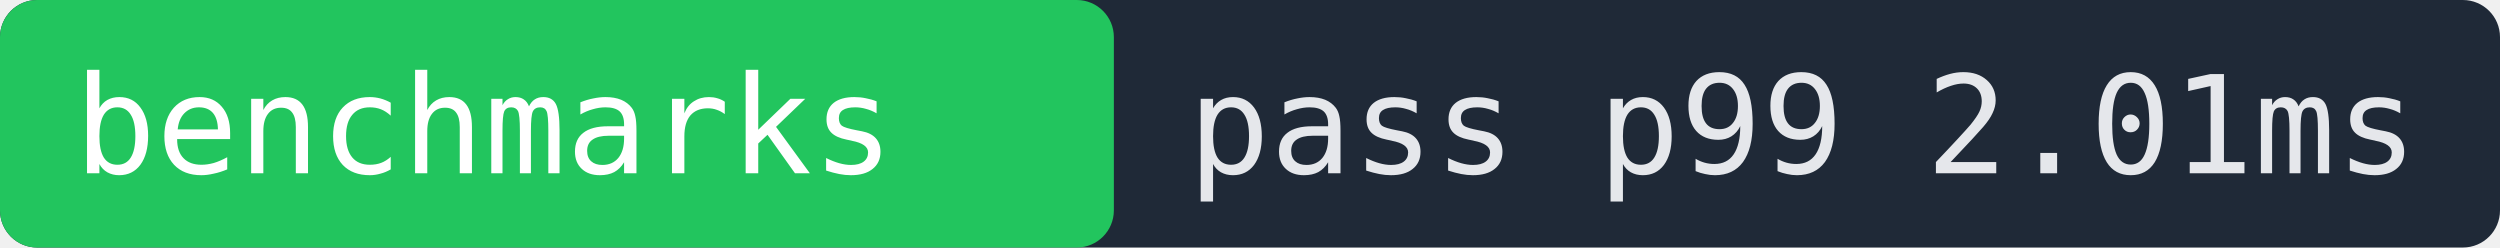
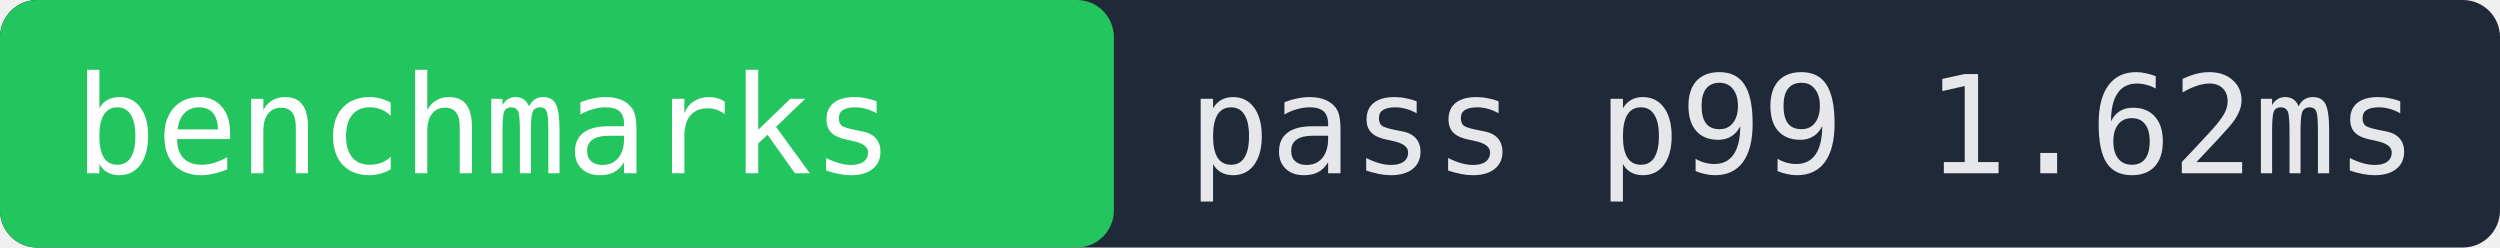
- <svg xmlns="http://www.w3.org/2000/svg" width="202" height="20" role="img" aria-label="benchmarks pass p99 2.01ms">
+ <svg xmlns="http://www.w3.org/2000/svg" width="202" height="20" role="img" aria-label="benchmarks pass p99 1.62ms">
  <rect width="202" height="20" fill="#1f2937" rx="3" />
  <rect x="0" width="90" height="20" fill="#22c55e" rx="3" />
  <text x="6" y="14" fill="#ffffff" font-family="monospace" font-size="11">benchmarks</text>
-   <text x="96" y="14" fill="#e5e7eb" font-family="monospace" font-size="11">pass p99 2.01ms</text>
+   <text x="96" y="14" fill="#e5e7eb" font-family="monospace" font-size="11">pass p99 1.62ms</text>
</svg>
